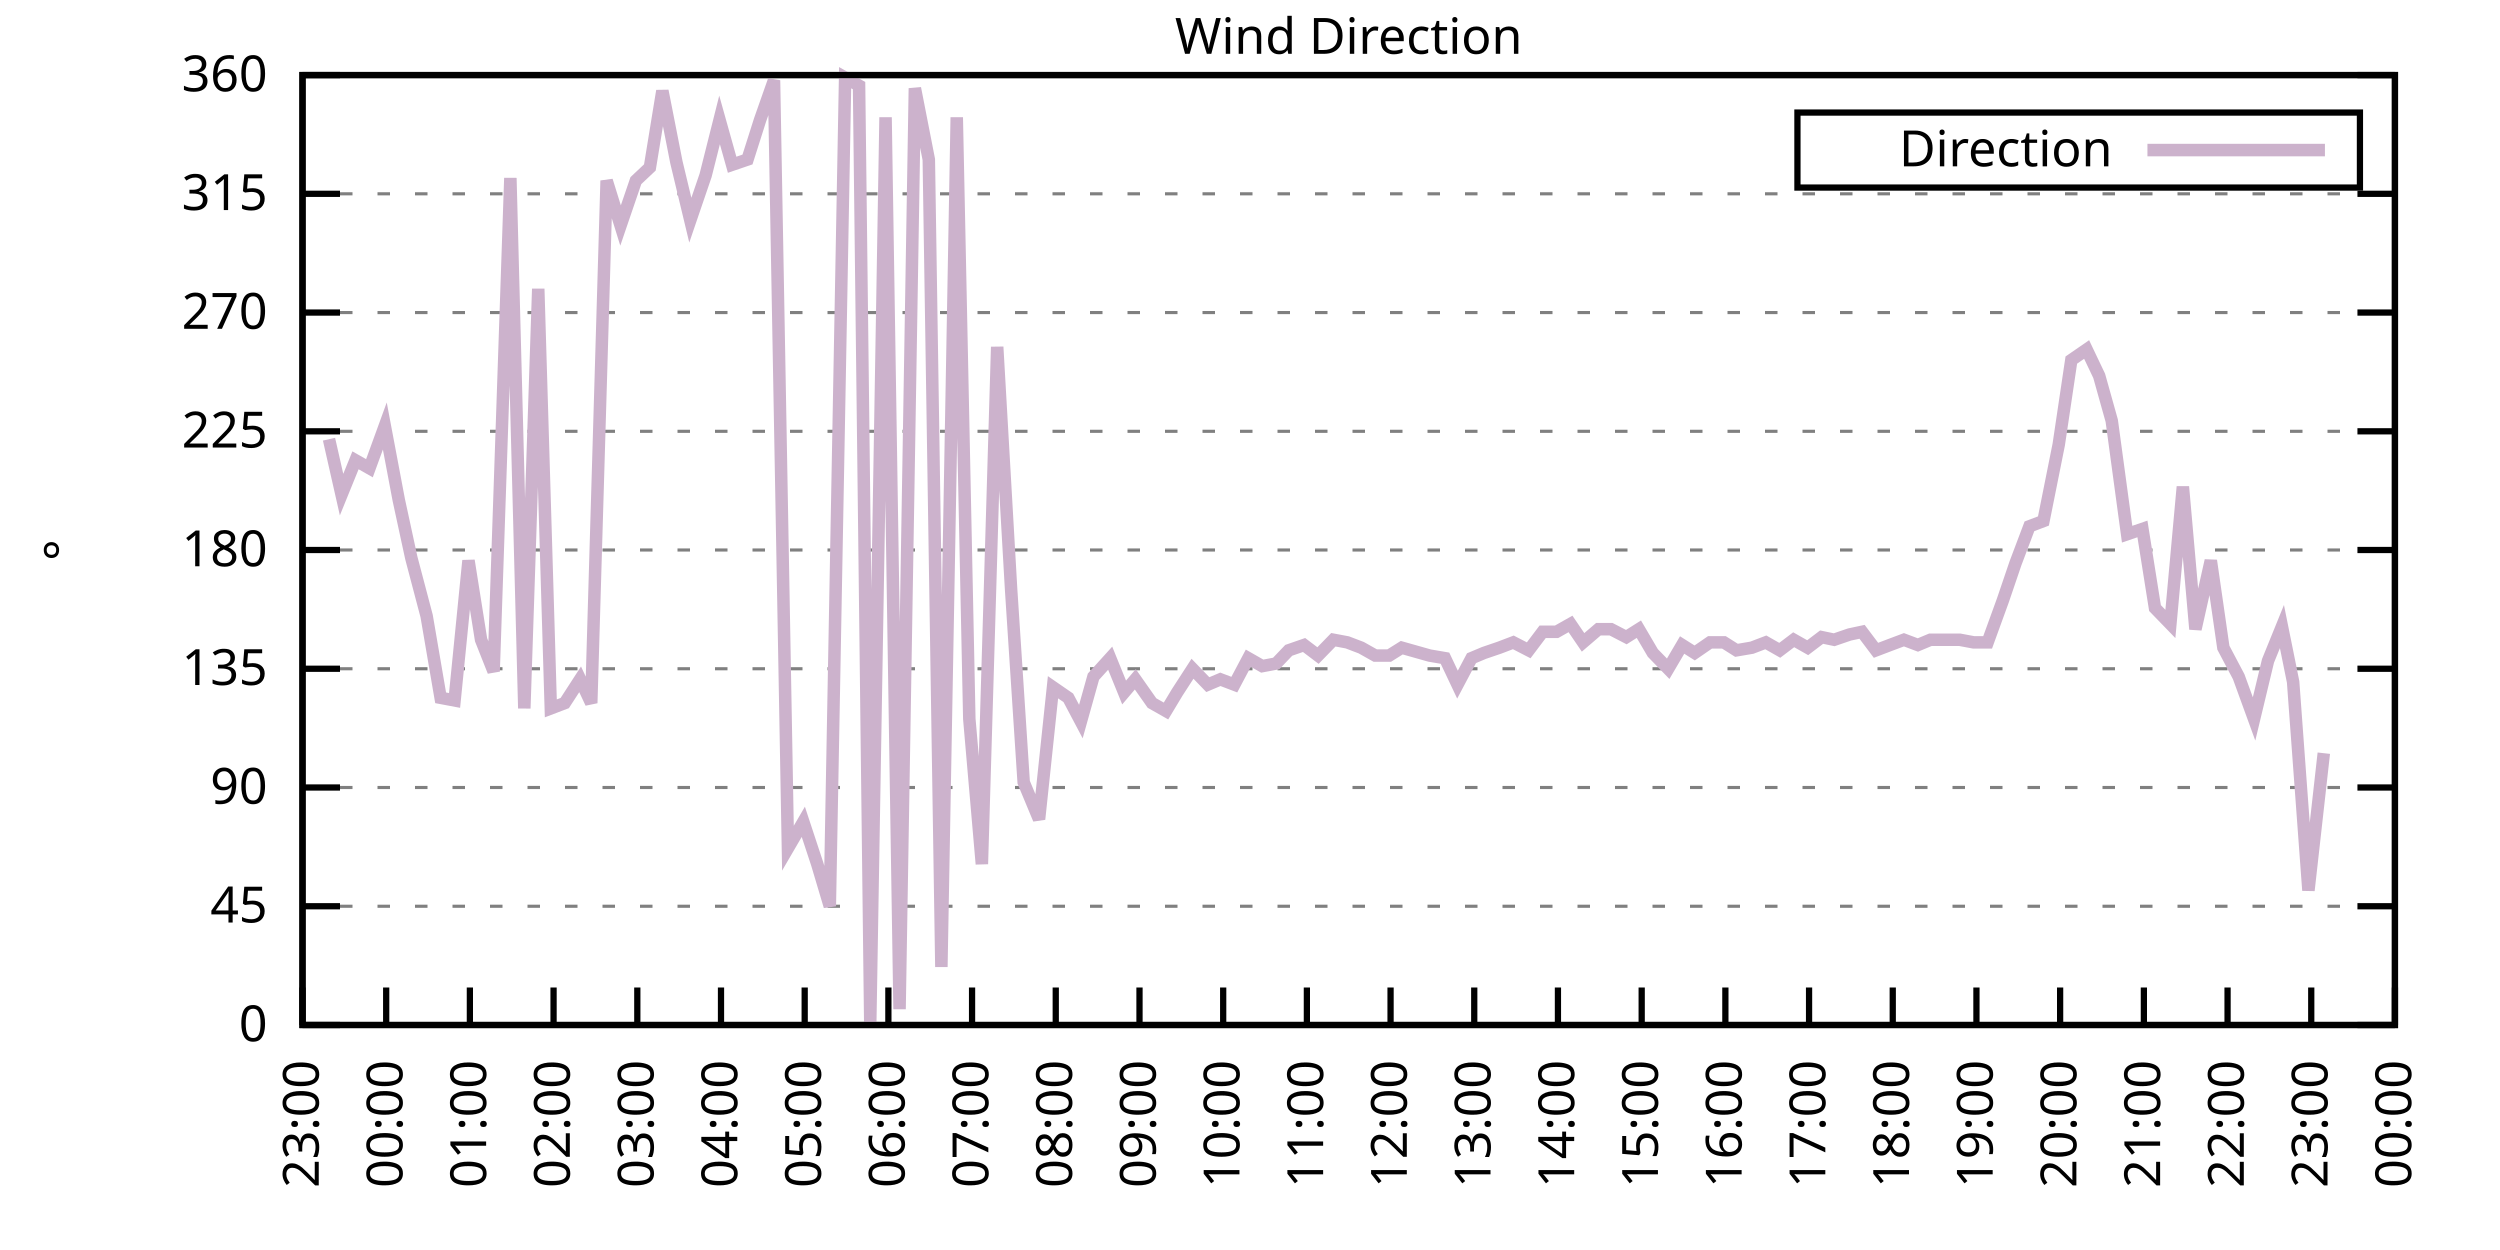
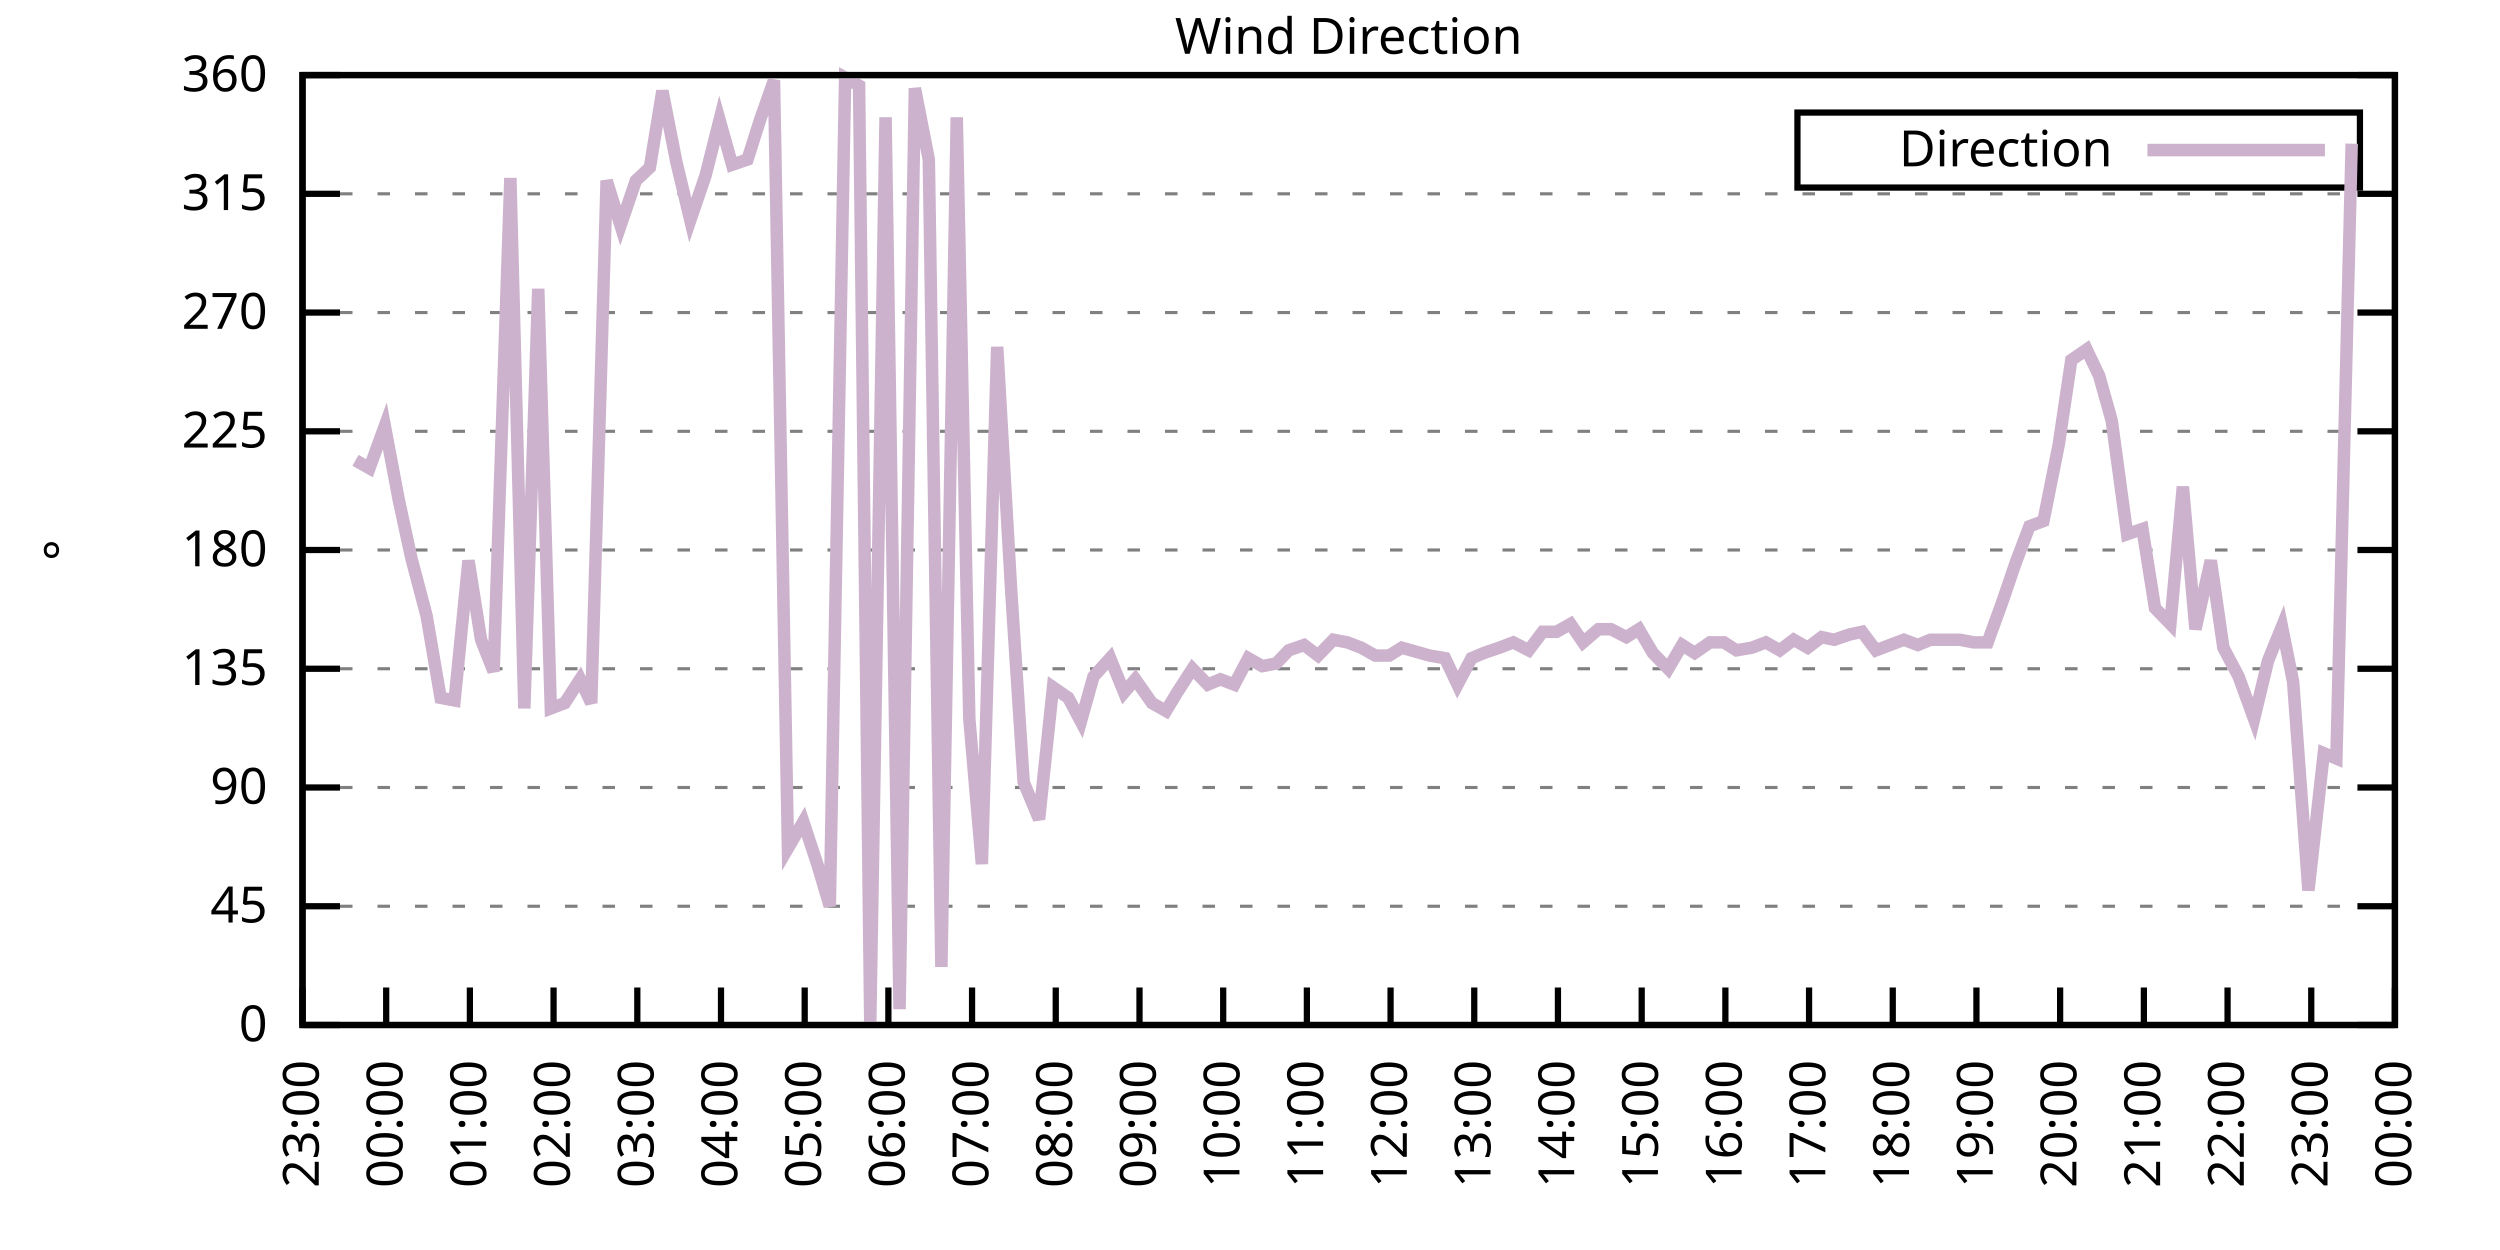
<svg xmlns="http://www.w3.org/2000/svg" xmlns:xlink="http://www.w3.org/1999/xlink" width="400" height="200" viewBox="0 0 400 200">
  <g id="gnuplot_canvas">
    <rect x="0" y="0" width="400" height="200" fill="none" />
    <defs>
      <circle id="gpDot" r="0.5" stroke-width="0.5" stroke="currentColor" />
      <path id="gpPt0" stroke-width="0.333" stroke="currentColor" d="M-1,0 h2 M0,-1 v2" />
      <path id="gpPt1" stroke-width="0.333" stroke="currentColor" d="M-1,-1 L1,1 M1,-1 L-1,1" />
      <path id="gpPt2" stroke-width="0.333" stroke="currentColor" d="M-1,0 L1,0 M0,-1 L0,1 M-1,-1 L1,1 M-1,1 L1,-1" />
      <rect id="gpPt3" stroke-width="0.333" stroke="currentColor" x="-1" y="-1" width="2" height="2" />
      <rect id="gpPt4" stroke-width="0.333" stroke="currentColor" fill="currentColor" x="-1" y="-1" width="2" height="2" />
      <circle id="gpPt5" stroke-width="0.333" stroke="currentColor" cx="0" cy="0" r="1" />
      <use xlink:href="#gpPt5" id="gpPt6" fill="currentColor" stroke="none" />
      <path id="gpPt7" stroke-width="0.333" stroke="currentColor" d="M0,-1.33 L-1.33,0.67 L1.33,0.67 z" />
      <use xlink:href="#gpPt7" id="gpPt8" fill="currentColor" stroke="none" />
      <use xlink:href="#gpPt7" id="gpPt9" stroke="currentColor" transform="rotate(180)" />
      <use xlink:href="#gpPt9" id="gpPt10" fill="currentColor" stroke="none" />
      <use xlink:href="#gpPt3" id="gpPt11" stroke="currentColor" transform="rotate(45)" />
      <use xlink:href="#gpPt11" id="gpPt12" fill="currentColor" stroke="none" />
      <path id="gpPt13" stroke-width="0.333" stroke="currentColor" d="M0,1.330 L1.265,0.411 L0.782,-1.067 L-0.782,-1.076 L-1.265,0.411 z" />
      <use xlink:href="#gpPt13" id="gpPt14" fill="currentColor" stroke="none" />
      <filter id="textbox" filterUnits="objectBoundingBox" x="0" y="0" height="1" width="1">
        <feFlood flood-color="white" flood-opacity="1" result="bgnd" />
        <feComposite in="SourceGraphic" in2="bgnd" operator="atop" />
      </filter>
      <filter id="greybox" filterUnits="objectBoundingBox" x="0" y="0" height="1" width="1">
        <feFlood flood-color="lightgrey" flood-opacity="1" result="grey" />
        <feComposite in="SourceGraphic" in2="grey" operator="atop" />
      </filter>
    </defs>
    <g fill="none" color="white" stroke="currentColor" stroke-width="1.00" stroke-linecap="butt" stroke-linejoin="miter">
</g>
    <g fill="none" color="black" stroke="currentColor" stroke-width="1.00" stroke-linecap="butt" stroke-linejoin="miter">
      <g stroke="none" shape-rendering="crispEdges">
        <polygon fill="rgb(255, 255, 255)" points="48.40,164.00 383.18,164.00 383.18,12.02 48.40,12.02 " />
      </g>
    </g>
    <g fill="none" color="black" stroke="currentColor" stroke-width="1.00" stroke-linecap="butt" stroke-linejoin="miter">
</g>
    <g fill="none" color="black" stroke="black" stroke-width="0.50" stroke-linecap="butt" stroke-linejoin="miter">
</g>
    <g fill="none" color="gray" stroke="currentColor" stroke-width="0.50" stroke-linecap="butt" stroke-linejoin="miter">
      <path stroke="gray" stroke-dasharray="2,4" class="gridline" d="M48.40,164.00 L383.19,164.00  " />
    </g>
    <g fill="none" color="gray" stroke="gray" stroke-width="1.00" stroke-linecap="butt" stroke-linejoin="miter">
</g>
    <g fill="none" color="black" stroke="currentColor" stroke-width="1.00" stroke-linecap="butt" stroke-linejoin="miter">
      <path stroke="black" d="M48.40,164.00 L54.40,164.00 M383.19,164.00 L377.19,164.00  " />
      <g transform="translate(42.80,166.60)" stroke="none" fill="black" font-family="Sans" font-size="8.00" text-anchor="end">
        <text>
          <tspan font-family="Sans"> 0</tspan>
        </text>
      </g>
    </g>
    <g fill="none" color="black" stroke="currentColor" stroke-width="1.00" stroke-linecap="butt" stroke-linejoin="miter">
</g>
    <g fill="none" color="black" stroke="black" stroke-width="0.50" stroke-linecap="butt" stroke-linejoin="miter">
</g>
    <g fill="none" color="gray" stroke="currentColor" stroke-width="0.50" stroke-linecap="butt" stroke-linejoin="miter">
      <path stroke="gray" stroke-dasharray="2,4" class="gridline" d="M48.40,145.00 L383.19,145.00  " />
    </g>
    <g fill="none" color="gray" stroke="gray" stroke-width="1.00" stroke-linecap="butt" stroke-linejoin="miter">
</g>
    <g fill="none" color="black" stroke="currentColor" stroke-width="1.00" stroke-linecap="butt" stroke-linejoin="miter">
      <path stroke="black" d="M48.40,145.00 L54.40,145.00 M383.19,145.00 L377.19,145.00  " />
      <g transform="translate(42.80,147.60)" stroke="none" fill="black" font-family="Sans" font-size="8.00" text-anchor="end">
        <text>
          <tspan font-family="Sans"> 45</tspan>
        </text>
      </g>
    </g>
    <g fill="none" color="black" stroke="currentColor" stroke-width="1.00" stroke-linecap="butt" stroke-linejoin="miter">
</g>
    <g fill="none" color="black" stroke="black" stroke-width="0.50" stroke-linecap="butt" stroke-linejoin="miter">
</g>
    <g fill="none" color="gray" stroke="currentColor" stroke-width="0.50" stroke-linecap="butt" stroke-linejoin="miter">
      <path stroke="gray" stroke-dasharray="2,4" class="gridline" d="M48.40,126.00 L383.19,126.00  " />
    </g>
    <g fill="none" color="gray" stroke="gray" stroke-width="1.00" stroke-linecap="butt" stroke-linejoin="miter">
</g>
    <g fill="none" color="black" stroke="currentColor" stroke-width="1.00" stroke-linecap="butt" stroke-linejoin="miter">
      <path stroke="black" d="M48.40,126.00 L54.40,126.00 M383.19,126.00 L377.19,126.00  " />
      <g transform="translate(42.80,128.60)" stroke="none" fill="black" font-family="Sans" font-size="8.00" text-anchor="end">
        <text>
          <tspan font-family="Sans"> 90</tspan>
        </text>
      </g>
    </g>
    <g fill="none" color="black" stroke="currentColor" stroke-width="1.00" stroke-linecap="butt" stroke-linejoin="miter">
</g>
    <g fill="none" color="black" stroke="black" stroke-width="0.50" stroke-linecap="butt" stroke-linejoin="miter">
</g>
    <g fill="none" color="gray" stroke="currentColor" stroke-width="0.50" stroke-linecap="butt" stroke-linejoin="miter">
      <path stroke="gray" stroke-dasharray="2,4" class="gridline" d="M48.40,107.00 L383.19,107.00  " />
    </g>
    <g fill="none" color="gray" stroke="gray" stroke-width="1.00" stroke-linecap="butt" stroke-linejoin="miter">
</g>
    <g fill="none" color="black" stroke="currentColor" stroke-width="1.00" stroke-linecap="butt" stroke-linejoin="miter">
      <path stroke="black" d="M48.40,107.00 L54.40,107.00 M383.19,107.00 L377.19,107.00  " />
      <g transform="translate(42.80,109.60)" stroke="none" fill="black" font-family="Sans" font-size="8.00" text-anchor="end">
        <text>
          <tspan font-family="Sans"> 135</tspan>
        </text>
      </g>
    </g>
    <g fill="none" color="black" stroke="currentColor" stroke-width="1.00" stroke-linecap="butt" stroke-linejoin="miter">
</g>
    <g fill="none" color="black" stroke="black" stroke-width="0.50" stroke-linecap="butt" stroke-linejoin="miter">
</g>
    <g fill="none" color="gray" stroke="currentColor" stroke-width="0.50" stroke-linecap="butt" stroke-linejoin="miter">
      <path stroke="gray" stroke-dasharray="2,4" class="gridline" d="M48.40,88.00 L383.19,88.00  " />
    </g>
    <g fill="none" color="gray" stroke="gray" stroke-width="1.00" stroke-linecap="butt" stroke-linejoin="miter">
</g>
    <g fill="none" color="black" stroke="currentColor" stroke-width="1.00" stroke-linecap="butt" stroke-linejoin="miter">
      <path stroke="black" d="M48.40,88.00 L54.40,88.00 M383.19,88.00 L377.19,88.00  " />
      <g transform="translate(42.80,90.60)" stroke="none" fill="black" font-family="Sans" font-size="8.00" text-anchor="end">
        <text>
          <tspan font-family="Sans"> 180</tspan>
        </text>
      </g>
    </g>
    <g fill="none" color="black" stroke="currentColor" stroke-width="1.00" stroke-linecap="butt" stroke-linejoin="miter">
</g>
    <g fill="none" color="black" stroke="black" stroke-width="0.50" stroke-linecap="butt" stroke-linejoin="miter">
</g>
    <g fill="none" color="gray" stroke="currentColor" stroke-width="0.50" stroke-linecap="butt" stroke-linejoin="miter">
      <path stroke="gray" stroke-dasharray="2,4" class="gridline" d="M48.40,69.01 L383.19,69.01  " />
    </g>
    <g fill="none" color="gray" stroke="gray" stroke-width="1.00" stroke-linecap="butt" stroke-linejoin="miter">
</g>
    <g fill="none" color="black" stroke="currentColor" stroke-width="1.00" stroke-linecap="butt" stroke-linejoin="miter">
      <path stroke="black" d="M48.40,69.01 L54.40,69.01 M383.19,69.01 L377.19,69.01  " />
      <g transform="translate(42.80,71.61)" stroke="none" fill="black" font-family="Sans" font-size="8.00" text-anchor="end">
        <text>
          <tspan font-family="Sans"> 225</tspan>
        </text>
      </g>
    </g>
    <g fill="none" color="black" stroke="currentColor" stroke-width="1.00" stroke-linecap="butt" stroke-linejoin="miter">
</g>
    <g fill="none" color="black" stroke="black" stroke-width="0.50" stroke-linecap="butt" stroke-linejoin="miter">
</g>
    <g fill="none" color="gray" stroke="currentColor" stroke-width="0.50" stroke-linecap="butt" stroke-linejoin="miter">
      <path stroke="gray" stroke-dasharray="2,4" class="gridline" d="M48.40,50.01 L383.19,50.01  " />
    </g>
    <g fill="none" color="gray" stroke="gray" stroke-width="1.00" stroke-linecap="butt" stroke-linejoin="miter">
</g>
    <g fill="none" color="black" stroke="currentColor" stroke-width="1.00" stroke-linecap="butt" stroke-linejoin="miter">
      <path stroke="black" d="M48.40,50.01 L54.40,50.01 M383.19,50.01 L377.19,50.01  " />
      <g transform="translate(42.80,52.61)" stroke="none" fill="black" font-family="Sans" font-size="8.00" text-anchor="end">
        <text>
          <tspan font-family="Sans"> 270</tspan>
        </text>
      </g>
    </g>
    <g fill="none" color="black" stroke="currentColor" stroke-width="1.00" stroke-linecap="butt" stroke-linejoin="miter">
</g>
    <g fill="none" color="black" stroke="black" stroke-width="0.50" stroke-linecap="butt" stroke-linejoin="miter">
</g>
    <g fill="none" color="gray" stroke="currentColor" stroke-width="0.50" stroke-linecap="butt" stroke-linejoin="miter">
      <path stroke="gray" stroke-dasharray="2,4" class="gridline" d="M48.40,31.01 L383.19,31.01  " />
    </g>
    <g fill="none" color="gray" stroke="gray" stroke-width="1.00" stroke-linecap="butt" stroke-linejoin="miter">
</g>
    <g fill="none" color="black" stroke="currentColor" stroke-width="1.00" stroke-linecap="butt" stroke-linejoin="miter">
      <path stroke="black" d="M48.40,31.01 L54.40,31.01 M383.19,31.01 L377.19,31.01  " />
      <g transform="translate(42.80,33.61)" stroke="none" fill="black" font-family="Sans" font-size="8.00" text-anchor="end">
        <text>
          <tspan font-family="Sans"> 315</tspan>
        </text>
      </g>
    </g>
    <g fill="none" color="black" stroke="currentColor" stroke-width="1.00" stroke-linecap="butt" stroke-linejoin="miter">
</g>
    <g fill="none" color="black" stroke="black" stroke-width="0.50" stroke-linecap="butt" stroke-linejoin="miter">
</g>
    <g fill="none" color="gray" stroke="currentColor" stroke-width="0.50" stroke-linecap="butt" stroke-linejoin="miter">
      <path stroke="gray" stroke-dasharray="2,4" class="gridline" d="M48.40,12.01 L383.19,12.01  " />
    </g>
    <g fill="none" color="gray" stroke="gray" stroke-width="1.00" stroke-linecap="butt" stroke-linejoin="miter">
</g>
    <g fill="none" color="black" stroke="currentColor" stroke-width="1.00" stroke-linecap="butt" stroke-linejoin="miter">
      <path stroke="black" d="M48.40,12.01 L54.40,12.01 M383.19,12.01 L377.19,12.01  " />
      <g transform="translate(42.80,14.61)" stroke="none" fill="black" font-family="Sans" font-size="8.00" text-anchor="end">
        <text>
          <tspan font-family="Sans"> 360</tspan>
        </text>
      </g>
    </g>
    <g fill="none" color="black" stroke="currentColor" stroke-width="1.00" stroke-linecap="butt" stroke-linejoin="miter">
      <path stroke="black" d="M48.40,164.00 L48.40,158.00  " />
      <g transform="translate(51.00,169.60) rotate(270.00)" stroke="none" fill="black" font-family="Sans" font-size="8.00" text-anchor="end">
        <text>
          <tspan font-family="Sans">23:00</tspan>
        </text>
      </g>
    </g>
    <g fill="none" color="black" stroke="currentColor" stroke-width="1.00" stroke-linecap="butt" stroke-linejoin="miter">
      <path stroke="black" d="M61.79,164.00 L61.79,158.00  " />
      <g transform="translate(64.39,169.60) rotate(270.00)" stroke="none" fill="black" font-family="Sans" font-size="8.00" text-anchor="end">
        <text>
          <tspan font-family="Sans">00:00</tspan>
        </text>
      </g>
    </g>
    <g fill="none" color="black" stroke="currentColor" stroke-width="1.00" stroke-linecap="butt" stroke-linejoin="miter">
      <path stroke="black" d="M75.18,164.00 L75.18,158.00  " />
      <g transform="translate(77.78,169.60) rotate(270.00)" stroke="none" fill="black" font-family="Sans" font-size="8.00" text-anchor="end">
        <text>
          <tspan font-family="Sans">01:00</tspan>
        </text>
      </g>
    </g>
    <g fill="none" color="black" stroke="currentColor" stroke-width="1.00" stroke-linecap="butt" stroke-linejoin="miter">
      <path stroke="black" d="M88.57,164.00 L88.57,158.00  " />
      <g transform="translate(91.17,169.60) rotate(270.00)" stroke="none" fill="black" font-family="Sans" font-size="8.00" text-anchor="end">
        <text>
          <tspan font-family="Sans">02:00</tspan>
        </text>
      </g>
    </g>
    <g fill="none" color="black" stroke="currentColor" stroke-width="1.00" stroke-linecap="butt" stroke-linejoin="miter">
      <path stroke="black" d="M101.97,164.00 L101.97,158.00  " />
      <g transform="translate(104.57,169.60) rotate(270.00)" stroke="none" fill="black" font-family="Sans" font-size="8.00" text-anchor="end">
        <text>
          <tspan font-family="Sans">03:00</tspan>
        </text>
      </g>
    </g>
    <g fill="none" color="black" stroke="currentColor" stroke-width="1.00" stroke-linecap="butt" stroke-linejoin="miter">
      <path stroke="black" d="M115.36,164.00 L115.36,158.00  " />
      <g transform="translate(117.96,169.60) rotate(270.00)" stroke="none" fill="black" font-family="Sans" font-size="8.00" text-anchor="end">
        <text>
          <tspan font-family="Sans">04:00</tspan>
        </text>
      </g>
    </g>
    <g fill="none" color="black" stroke="currentColor" stroke-width="1.00" stroke-linecap="butt" stroke-linejoin="miter">
      <path stroke="black" d="M128.75,164.00 L128.75,158.00  " />
      <g transform="translate(131.35,169.60) rotate(270.00)" stroke="none" fill="black" font-family="Sans" font-size="8.00" text-anchor="end">
        <text>
          <tspan font-family="Sans">05:00</tspan>
        </text>
      </g>
    </g>
    <g fill="none" color="black" stroke="currentColor" stroke-width="1.00" stroke-linecap="butt" stroke-linejoin="miter">
      <path stroke="black" d="M142.14,164.00 L142.14,158.00  " />
      <g transform="translate(144.74,169.60) rotate(270.00)" stroke="none" fill="black" font-family="Sans" font-size="8.00" text-anchor="end">
        <text>
          <tspan font-family="Sans">06:00</tspan>
        </text>
      </g>
    </g>
    <g fill="none" color="black" stroke="currentColor" stroke-width="1.00" stroke-linecap="butt" stroke-linejoin="miter">
      <path stroke="black" d="M155.53,164.00 L155.53,158.00  " />
      <g transform="translate(158.13,169.60) rotate(270.00)" stroke="none" fill="black" font-family="Sans" font-size="8.00" text-anchor="end">
        <text>
          <tspan font-family="Sans">07:00</tspan>
        </text>
      </g>
    </g>
    <g fill="none" color="black" stroke="currentColor" stroke-width="1.00" stroke-linecap="butt" stroke-linejoin="miter">
      <path stroke="black" d="M168.92,164.00 L168.92,158.00  " />
      <g transform="translate(171.52,169.60) rotate(270.00)" stroke="none" fill="black" font-family="Sans" font-size="8.00" text-anchor="end">
        <text>
          <tspan font-family="Sans">08:00</tspan>
        </text>
      </g>
    </g>
    <g fill="none" color="black" stroke="currentColor" stroke-width="1.00" stroke-linecap="butt" stroke-linejoin="miter">
      <path stroke="black" d="M182.32,164.00 L182.32,158.00  " />
      <g transform="translate(184.92,169.60) rotate(270.00)" stroke="none" fill="black" font-family="Sans" font-size="8.00" text-anchor="end">
        <text>
          <tspan font-family="Sans">09:00</tspan>
        </text>
      </g>
    </g>
    <g fill="none" color="black" stroke="currentColor" stroke-width="1.00" stroke-linecap="butt" stroke-linejoin="miter">
      <path stroke="black" d="M195.71,164.00 L195.71,158.00  " />
      <g transform="translate(198.31,169.60) rotate(270.00)" stroke="none" fill="black" font-family="Sans" font-size="8.00" text-anchor="end">
        <text>
          <tspan font-family="Sans">10:00</tspan>
        </text>
      </g>
    </g>
    <g fill="none" color="black" stroke="currentColor" stroke-width="1.00" stroke-linecap="butt" stroke-linejoin="miter">
      <path stroke="black" d="M209.10,164.00 L209.10,158.00  " />
      <g transform="translate(211.70,169.60) rotate(270.00)" stroke="none" fill="black" font-family="Sans" font-size="8.00" text-anchor="end">
        <text>
          <tspan font-family="Sans">11:00</tspan>
        </text>
      </g>
    </g>
    <g fill="none" color="black" stroke="currentColor" stroke-width="1.00" stroke-linecap="butt" stroke-linejoin="miter">
      <path stroke="black" d="M222.49,164.00 L222.49,158.00  " />
      <g transform="translate(225.09,169.60) rotate(270.00)" stroke="none" fill="black" font-family="Sans" font-size="8.00" text-anchor="end">
        <text>
          <tspan font-family="Sans">12:00</tspan>
        </text>
      </g>
    </g>
    <g fill="none" color="black" stroke="currentColor" stroke-width="1.00" stroke-linecap="butt" stroke-linejoin="miter">
      <path stroke="black" d="M235.88,164.00 L235.88,158.00  " />
      <g transform="translate(238.48,169.60) rotate(270.00)" stroke="none" fill="black" font-family="Sans" font-size="8.00" text-anchor="end">
        <text>
          <tspan font-family="Sans">13:00</tspan>
        </text>
      </g>
    </g>
    <g fill="none" color="black" stroke="currentColor" stroke-width="1.00" stroke-linecap="butt" stroke-linejoin="miter">
      <path stroke="black" d="M249.27,164.00 L249.27,158.00  " />
      <g transform="translate(251.87,169.60) rotate(270.00)" stroke="none" fill="black" font-family="Sans" font-size="8.00" text-anchor="end">
        <text>
          <tspan font-family="Sans">14:00</tspan>
        </text>
      </g>
    </g>
    <g fill="none" color="black" stroke="currentColor" stroke-width="1.00" stroke-linecap="butt" stroke-linejoin="miter">
      <path stroke="black" d="M262.67,164.00 L262.67,158.00  " />
      <g transform="translate(265.27,169.60) rotate(270.00)" stroke="none" fill="black" font-family="Sans" font-size="8.00" text-anchor="end">
        <text>
          <tspan font-family="Sans">15:00</tspan>
        </text>
      </g>
    </g>
    <g fill="none" color="black" stroke="currentColor" stroke-width="1.00" stroke-linecap="butt" stroke-linejoin="miter">
      <path stroke="black" d="M276.06,164.00 L276.06,158.00  " />
      <g transform="translate(278.66,169.60) rotate(270.00)" stroke="none" fill="black" font-family="Sans" font-size="8.00" text-anchor="end">
        <text>
          <tspan font-family="Sans">16:00</tspan>
        </text>
      </g>
    </g>
    <g fill="none" color="black" stroke="currentColor" stroke-width="1.00" stroke-linecap="butt" stroke-linejoin="miter">
      <path stroke="black" d="M289.45,164.00 L289.45,158.00  " />
      <g transform="translate(292.05,169.60) rotate(270.00)" stroke="none" fill="black" font-family="Sans" font-size="8.00" text-anchor="end">
        <text>
          <tspan font-family="Sans">17:00</tspan>
        </text>
      </g>
    </g>
    <g fill="none" color="black" stroke="currentColor" stroke-width="1.00" stroke-linecap="butt" stroke-linejoin="miter">
      <path stroke="black" d="M302.84,164.00 L302.84,158.00  " />
      <g transform="translate(305.44,169.60) rotate(270.00)" stroke="none" fill="black" font-family="Sans" font-size="8.00" text-anchor="end">
        <text>
          <tspan font-family="Sans">18:00</tspan>
        </text>
      </g>
    </g>
    <g fill="none" color="black" stroke="currentColor" stroke-width="1.00" stroke-linecap="butt" stroke-linejoin="miter">
      <path stroke="black" d="M316.23,164.00 L316.23,158.00  " />
      <g transform="translate(318.83,169.60) rotate(270.00)" stroke="none" fill="black" font-family="Sans" font-size="8.00" text-anchor="end">
        <text>
          <tspan font-family="Sans">19:00</tspan>
        </text>
      </g>
    </g>
    <g fill="none" color="black" stroke="currentColor" stroke-width="1.00" stroke-linecap="butt" stroke-linejoin="miter">
      <path stroke="black" d="M329.62,164.00 L329.62,158.00  " />
      <g transform="translate(332.22,169.60) rotate(270.00)" stroke="none" fill="black" font-family="Sans" font-size="8.00" text-anchor="end">
        <text>
          <tspan font-family="Sans">20:00</tspan>
        </text>
      </g>
    </g>
    <g fill="none" color="black" stroke="currentColor" stroke-width="1.00" stroke-linecap="butt" stroke-linejoin="miter">
      <path stroke="black" d="M343.02,164.00 L343.02,158.00  " />
      <g transform="translate(345.62,169.60) rotate(270.00)" stroke="none" fill="black" font-family="Sans" font-size="8.00" text-anchor="end">
        <text>
          <tspan font-family="Sans">21:00</tspan>
        </text>
      </g>
    </g>
    <g fill="none" color="black" stroke="currentColor" stroke-width="1.00" stroke-linecap="butt" stroke-linejoin="miter">
      <path stroke="black" d="M356.41,164.00 L356.41,158.00  " />
      <g transform="translate(359.01,169.60) rotate(270.00)" stroke="none" fill="black" font-family="Sans" font-size="8.00" text-anchor="end">
        <text>
          <tspan font-family="Sans">22:00</tspan>
        </text>
      </g>
    </g>
    <g fill="none" color="black" stroke="currentColor" stroke-width="1.00" stroke-linecap="butt" stroke-linejoin="miter">
      <path stroke="black" d="M369.80,164.00 L369.80,158.00  " />
      <g transform="translate(372.40,169.60) rotate(270.00)" stroke="none" fill="black" font-family="Sans" font-size="8.00" text-anchor="end">
        <text>
          <tspan font-family="Sans">23:00</tspan>
        </text>
      </g>
    </g>
    <g fill="none" color="black" stroke="currentColor" stroke-width="1.00" stroke-linecap="butt" stroke-linejoin="miter">
      <path stroke="black" d="M383.19,164.00 L383.19,158.00  " />
      <g transform="translate(385.79,169.60) rotate(270.00)" stroke="none" fill="black" font-family="Sans" font-size="8.00" text-anchor="end">
        <text>
          <tspan font-family="Sans">00:00</tspan>
        </text>
      </g>
    </g>
    <g fill="none" color="black" stroke="currentColor" stroke-width="1.00" stroke-linecap="butt" stroke-linejoin="miter">
</g>
    <g fill="none" color="black" stroke="currentColor" stroke-width="1.00" stroke-linecap="butt" stroke-linejoin="miter">
      <path stroke="black" d="M48.40,12.01 L48.40,164.00 L383.19,164.00 L383.19,12.01 L48.40,12.01 Z  " />
    </g>
    <g fill="none" color="black" stroke="currentColor" stroke-width="1.00" stroke-linecap="butt" stroke-linejoin="miter">
</g>
    <g fill="none" color="black" stroke="currentColor" stroke-width="1.00" stroke-linecap="butt" stroke-linejoin="miter">
      <path stroke="black" d="M287.59,30.01 L287.59,18.01 L377.59,18.01 L377.59,30.01 L287.59,30.01 Z  " />
    </g>
    <g id="Wind_direction_plot_1">
      <g fill="none" color="white" stroke="black" stroke-width="2.00" stroke-linecap="butt" stroke-linejoin="miter">
</g>
      <g fill="none" color="black" stroke="currentColor" stroke-width="2.00" stroke-linecap="butt" stroke-linejoin="miter">
        <g transform="translate(337.99,26.61)" stroke="none" fill="black" font-family="Sans" font-size="8.00" text-anchor="end">
          <text>
            <tspan font-family="Sans">Direction</tspan>
          </text>
        </g>
      </g>
      <g fill="none" color="black" stroke="currentColor" stroke-width="2.00" stroke-linecap="butt" stroke-linejoin="miter">
-         <path stroke="rgb(204, 178, 204)" d="M343.59,24.01 L371.99,24.01 M52.64,70.27 L54.65,79.14 L56.88,73.65 L59.11,74.92 L61.57,68.16 L63.80,79.98   L65.81,89.27 L68.26,98.56 L70.50,111.65 L72.73,112.07 L74.96,89.69 L76.97,102.36 L78.98,107.43 L81.66,28.48   L83.89,113.34 L86.12,46.21 L88.13,113.34 L90.36,112.49 L92.82,108.69 L94.60,112.49 L97.06,28.90 L99.29,36.08   L101.74,28.90 L103.98,26.79 L105.98,14.54 L108.22,25.94 L110.45,35.23 L112.90,28.05 L115.13,19.19 L117.14,26.36   L119.60,25.52 L121.61,19.19 L123.84,12.85 L126.07,135.71 L128.53,131.49 L130.76,138.25 L132.77,145.00 L135.22,12.43   L137.45,13.70 L139.24,163.58 L141.69,18.77 L143.93,161.47 L146.38,14.12 L148.61,25.52 L150.62,154.71 L153.08,18.77   L155.09,115.03 L157.10,138.25 L159.55,55.50 L161.78,94.34 L163.79,125.16 L166.25,131.07 L168.48,109.96 L170.93,111.65   L172.94,115.45 L174.95,108.27 L177.63,105.31 L179.86,110.80 L181.65,108.69 L184.32,112.49 L186.56,113.76 L188.34,110.80   L190.80,107.00 L193.25,109.54 L195.26,108.69 L197.49,109.54 L199.73,105.31 L201.96,106.58 L204.19,106.16 L206.20,104.05   L208.65,103.20 L210.88,104.89 L213.34,102.36 L215.57,102.78 L217.80,103.63 L220.04,104.89 L222.27,104.89 L224.28,103.63   L228.74,104.89 L231.20,105.31 L233.20,109.54 L235.44,105.31 L237.44,104.47 L239.90,103.63 L242.13,102.78 L244.59,104.05   L246.82,101.09 L249.05,101.09 L251.28,99.83 L253.29,102.78 L255.75,100.67 L257.76,100.67 L260.21,101.94 L262.22,100.67   L264.45,104.47 L266.91,107.00 L269.14,103.20 L271.15,104.47 L273.60,102.78 L275.83,102.78 L277.84,104.05 L280.30,103.63   L282.53,102.78 L284.76,104.05 L286.99,102.36 L289.23,103.63 L291.46,101.94 L293.47,102.36 L295.92,101.52 L297.93,101.09   L300.16,104.05 L302.39,103.20 L304.63,102.36 L306.86,103.20 L308.87,102.36 L311.32,102.36 L313.55,102.36 L315.79,102.78   L318.02,102.78 L320.47,96.03 L322.48,90.12 L324.71,84.21 L326.95,83.36 L329.40,71.12 L331.41,57.61 L333.86,55.92   L335.87,60.14 L337.88,67.32 L340.34,85.47 L342.79,84.63 L344.80,97.29 L347.26,99.83 L349.26,77.87 L351.27,100.67   L353.73,89.69 L355.74,103.63 L358.19,108.27 L360.65,115.03 L362.88,105.74 L365.11,100.25 L366.90,109.11 L369.35,142.47   L371.81,120.51  " />
+         <path stroke="rgb(204, 178, 204)" d="M343.59,24.01 L371.99,24.01 M56.88,73.65 L59.11,74.92 L61.57,68.16 L63.80,79.98 L65.81,89.27 L68.26,98.56   L70.50,111.65 L72.73,112.07 L74.96,89.69 L76.97,102.36 L78.98,107.43 L81.66,28.48 L83.89,113.34 L86.12,46.21   L88.13,113.34 L90.36,112.49 L92.82,108.69 L94.60,112.49 L97.06,28.90 L99.29,36.08 L101.74,28.90 L103.98,26.79   L105.98,14.54 L108.22,25.94 L110.45,35.23 L112.90,28.05 L115.13,19.19 L117.14,26.36 L119.60,25.52 L121.61,19.19   L123.84,12.85 L126.07,135.71 L128.53,131.49 L130.76,138.25 L132.77,145.00 L135.22,12.43 L137.45,13.70 L139.24,163.58   L141.69,18.77 L143.93,161.47 L146.38,14.12 L148.61,25.52 L150.62,154.71 L153.08,18.77 L155.09,115.03 L157.10,138.25   L159.55,55.50 L161.78,94.34 L163.79,125.16 L166.25,131.07 L168.48,109.96 L170.93,111.65 L172.94,115.45 L174.95,108.27   L177.63,105.31 L179.86,110.80 L181.65,108.69 L184.32,112.49 L186.56,113.76 L188.34,110.80 L190.80,107.00 L193.25,109.54   L195.26,108.69 L197.49,109.54 L199.73,105.31 L201.96,106.58 L204.19,106.16 L206.20,104.05 L208.65,103.20 L210.88,104.89   L213.34,102.36 L215.57,102.78 L217.80,103.63 L220.04,104.89 L222.27,104.89 L224.28,103.63 L228.74,104.89 L231.20,105.31   L233.20,109.54 L235.44,105.31 L237.44,104.47 L239.90,103.63 L242.13,102.78 L244.59,104.05 L246.82,101.09 L249.05,101.09   L251.28,99.83 L253.29,102.78 L255.75,100.67 L257.76,100.67 L260.21,101.94 L262.22,100.67 L264.45,104.47 L266.91,107.00   L269.14,103.20 L271.15,104.47 L273.60,102.78 L275.83,102.78 L277.84,104.05 L280.30,103.63 L282.53,102.78 L284.76,104.05   L286.99,102.36 L289.23,103.63 L291.46,101.94 L293.47,102.36 L295.92,101.52 L297.93,101.09 L300.16,104.05 L302.39,103.20   L304.63,102.36 L306.86,103.20 L308.87,102.36 L311.32,102.36 L313.55,102.36 L315.79,102.78 L318.02,102.78 L320.47,96.03   L322.48,90.12 L324.71,84.21 L326.95,83.36 L329.40,71.12 L331.41,57.61 L333.86,55.92 L335.87,60.14 L337.88,67.32   L340.34,85.47 L342.79,84.63 L344.80,97.29 L347.26,99.83 L349.26,77.87 L351.27,100.67 L353.73,89.69 L355.74,103.63   L358.19,108.27 L360.65,115.03 L362.88,105.74 L365.11,100.25 L366.90,109.11 L369.35,142.47 L371.81,120.51 L373.82,121.36   L376.27,22.99  " />
      </g>
    </g>
    <g fill="none" color="black" stroke="currentColor" stroke-width="2.00" stroke-linecap="butt" stroke-linejoin="miter">
</g>
    <g fill="none" color="black" stroke="black" stroke-width="1.00" stroke-linecap="butt" stroke-linejoin="miter">
</g>
    <g fill="none" color="black" stroke="currentColor" stroke-width="1.00" stroke-linecap="butt" stroke-linejoin="miter">
      <path stroke="black" d="M48.40,12.01 L48.40,164.00 L383.19,164.00 L383.19,12.01 L48.40,12.01 Z  " />
      <g transform="translate(12.80,88.01) rotate(270.00)" stroke="none" fill="black" font-family="Sans" font-size="8.00" text-anchor="middle">
        <text>
          <tspan font-family="Sans">°</tspan>
        </text>
      </g>
    </g>
    <g fill="none" color="black" stroke="currentColor" stroke-width="1.00" stroke-linecap="butt" stroke-linejoin="miter">
</g>
    <g fill="none" color="black" stroke="currentColor" stroke-width="1.00" stroke-linecap="butt" stroke-linejoin="miter">
      <g transform="translate(215.79,8.61)" stroke="none" fill="black" font-family="Sans" font-size="8.00" text-anchor="middle">
        <text>
          <tspan font-family="Sans">Wind Direction</tspan>
        </text>
      </g>
    </g>
    <g fill="none" color="black" stroke="currentColor" stroke-width="1.00" stroke-linecap="butt" stroke-linejoin="miter">
</g>
  </g>
</svg>
